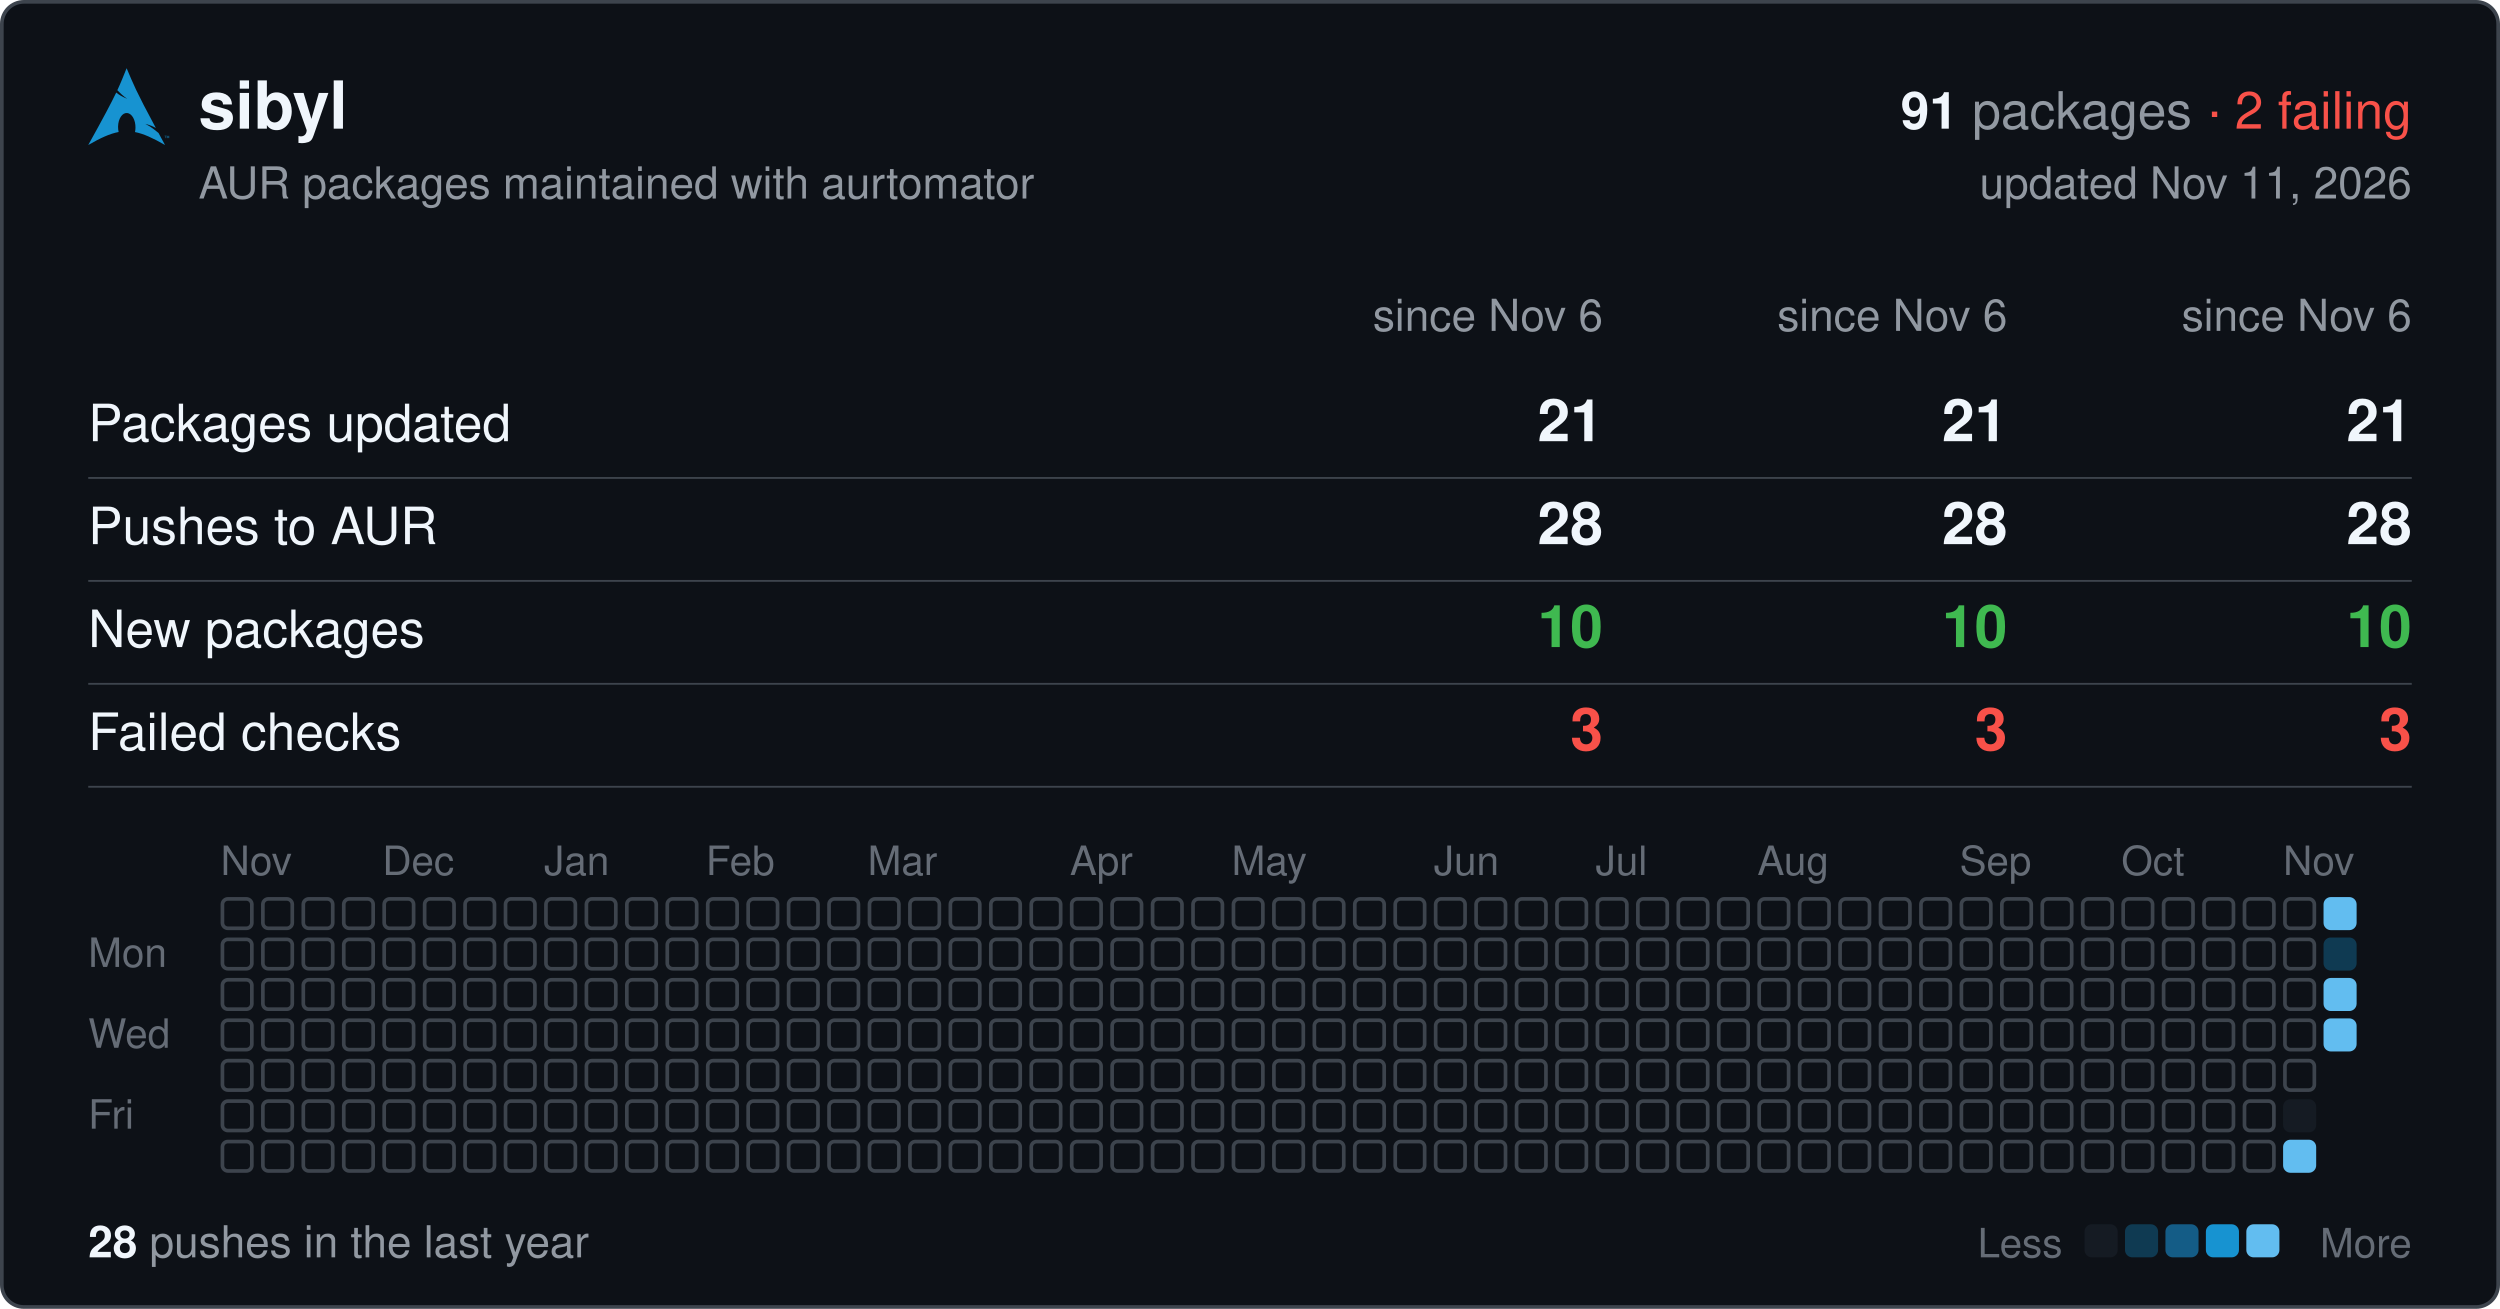
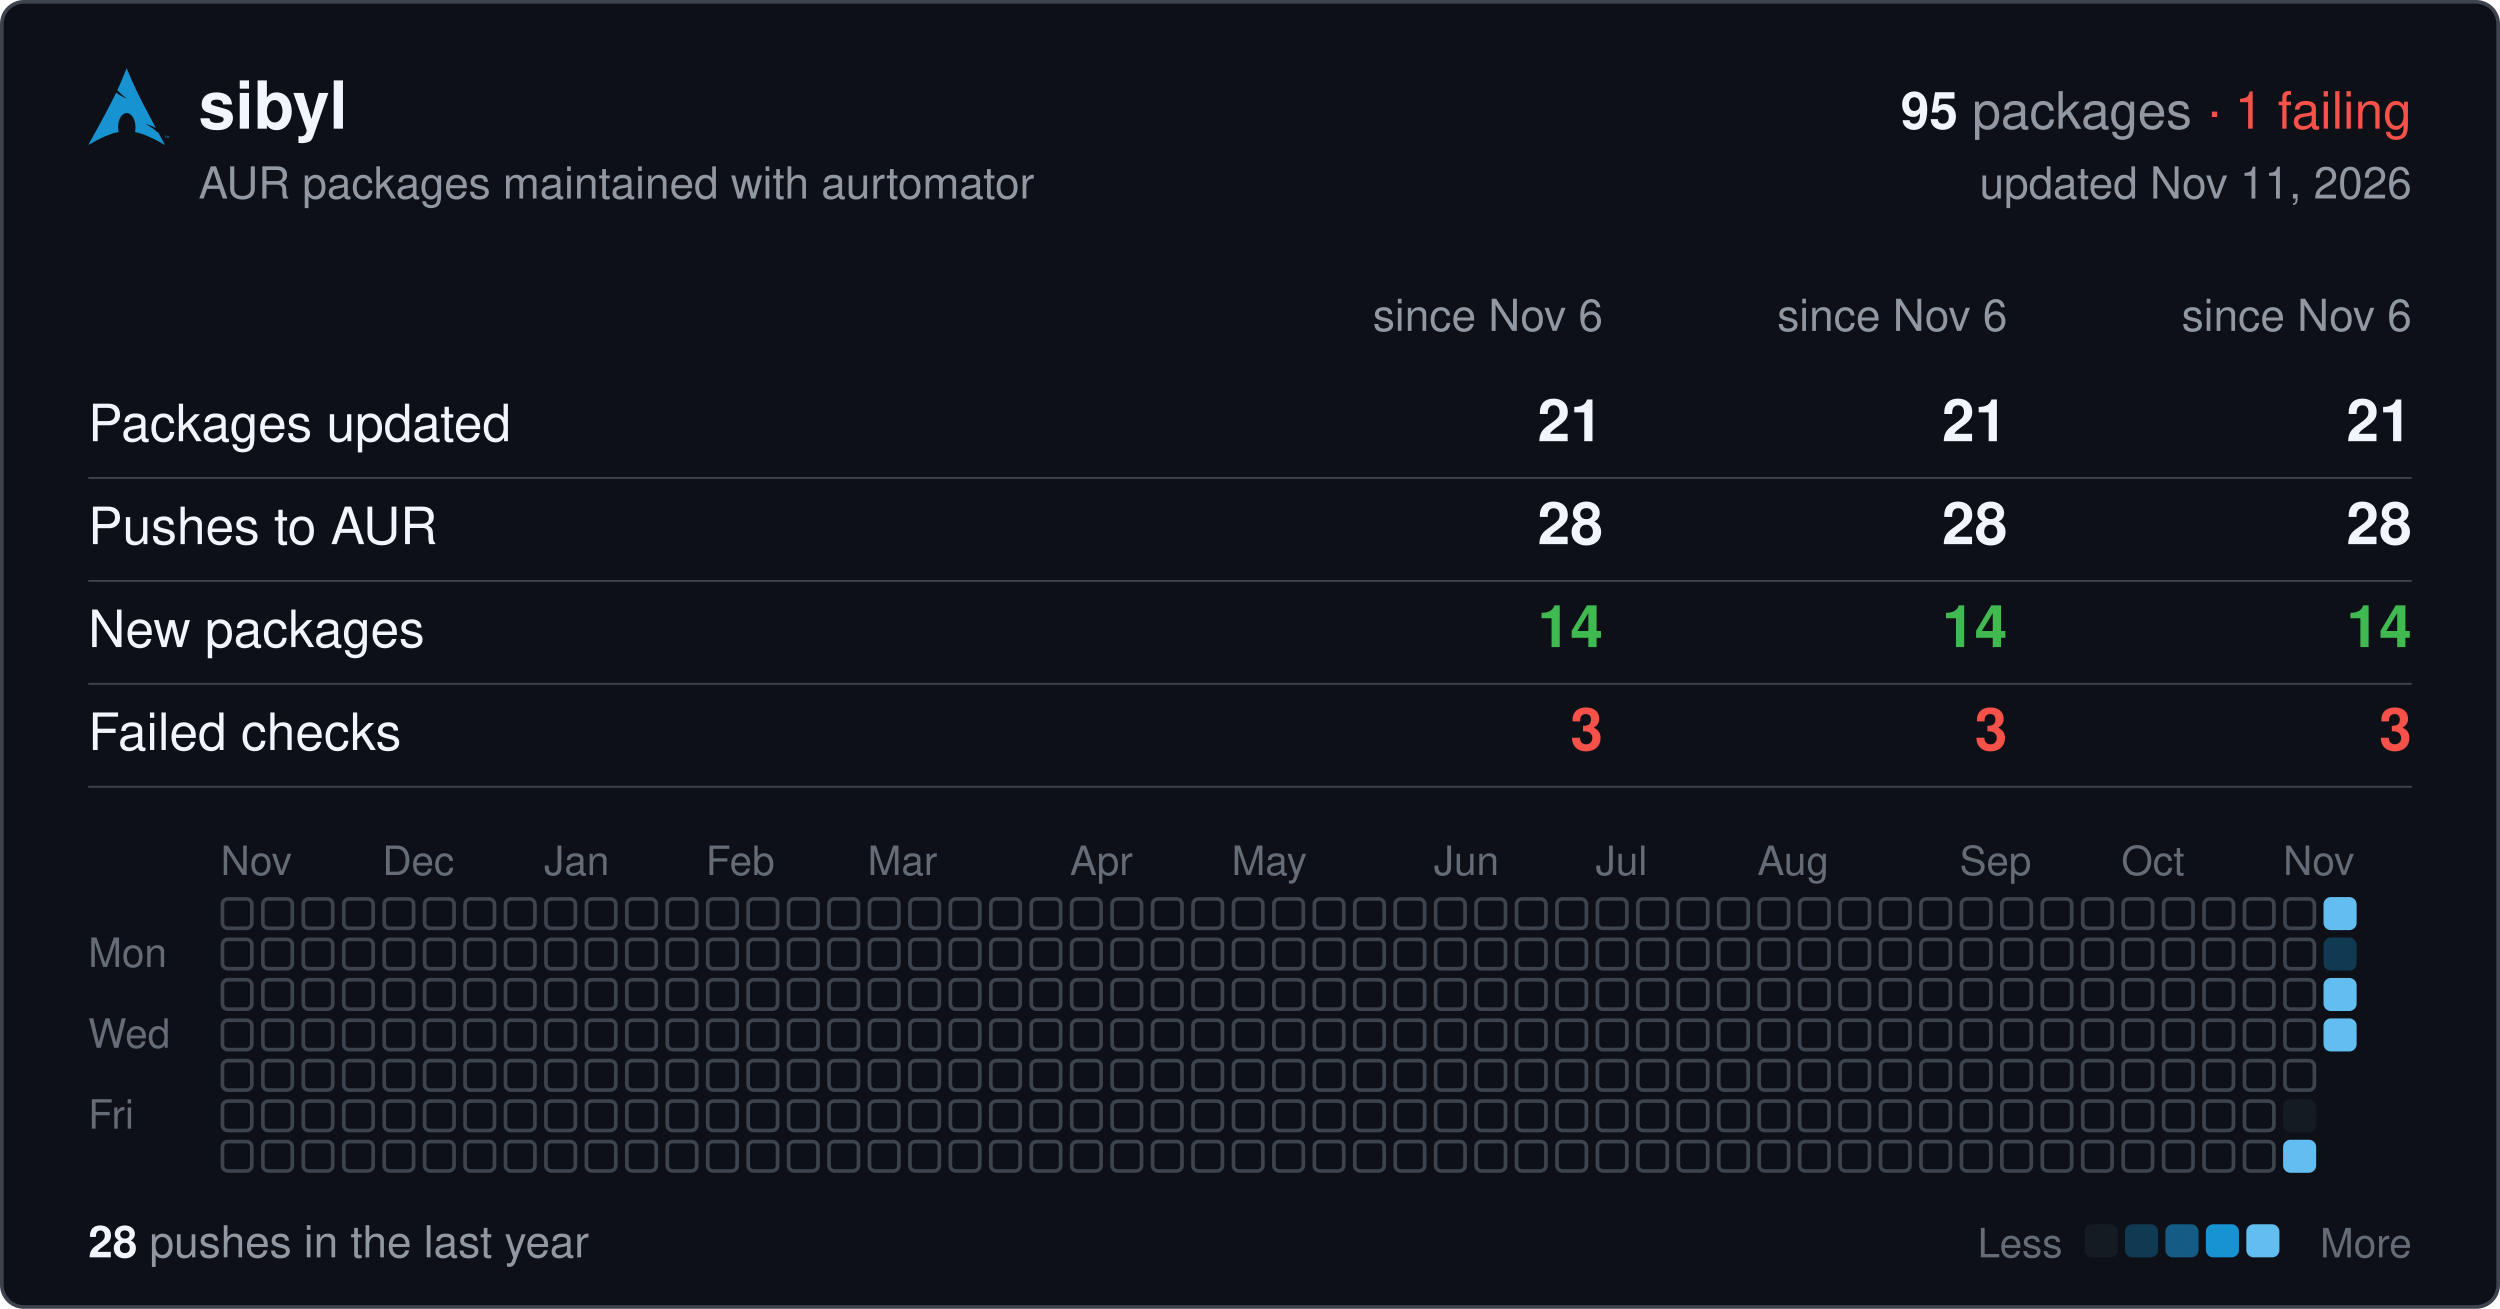
<svg xmlns="http://www.w3.org/2000/svg" width="680" height="356" viewBox="0 0 680 356" font-family="-apple-system,BlinkMacSystemFont,'Segoe UI',Helvetica,Arial,sans-serif">
  <rect x="0.5" y="0.5" width="679" height="355" rx="6" fill="#0d1117" stroke="#3d444d" />
  <svg x="24" y="18" width="22" height="22" viewBox="0 0 24 24">
    <path fill="#1793d1" d="M11.39.605C10.376 3.092 9.764 4.72 8.635 7.132c.693.734 1.543 1.589 2.923 2.554-1.484-.61-2.496-1.224-3.252-1.86C6.86 10.842 4.596 15.138 0 23.395c3.612-2.085 6.412-3.37 9.021-3.862a6.61 6.61 0 01-.171-1.547l.003-.115c.058-2.315 1.261-4.095 2.687-3.973 1.426.12 2.534 2.096 2.478 4.409a6.52 6.52 0 01-.146 1.243c2.58.505 5.352 1.787 8.914 3.844-.702-1.293-1.33-2.459-1.929-3.57-.943-.73-1.926-1.682-3.933-2.713 1.38.359 2.367.772 3.137 1.234-6.09-11.334-6.582-12.84-8.67-17.74zM22.898 21.36v-.623h-.234v-.084h.562v.084h-.234v.623h.331v-.707h.142l.167.5.034.107a2.26 2.26 0 01.038-.114l.17-.493H24v.707h-.091v-.593l-.206.593h-.084l-.205-.602v.602h-.091" />
  </svg>
  <text x="54" y="35" font-size="18" font-weight="600" fill="#f0f6fc">sibyl</text>
  <text x="656" y="35" font-size="14" text-anchor="end" fill="#9198a1">
-     <tspan font-weight="600" fill="#f0f6fc">91</tspan> packages <tspan fill="#f85149">· 2 failing</tspan>
+     <tspan font-weight="600" fill="#f0f6fc">95</tspan> packages <tspan fill="#f85149">· 1 failing</tspan>
  </text>
  <text x="54" y="54" font-size="12" fill="#9198a1">AUR packages maintained with aurtomator</text>
  <text x="656" y="54" font-size="12" text-anchor="end" fill="#9198a1">updated Nov 11, 2026</text>
  <text x="436" y="90" font-size="12" text-anchor="end" fill="#9198a1">since Nov 6</text>
  <text x="546" y="90" font-size="12" text-anchor="end" fill="#9198a1">since Nov 6</text>
  <text x="656" y="90" font-size="12" text-anchor="end" fill="#9198a1">since Nov 6</text>
  <text x="24" y="120" font-size="14" fill="#f0f6fc">Packages updated</text>
  <text x="436" y="120" font-size="16" font-weight="600" text-anchor="end" fill="#f0f6fc">21</text>
  <text x="546" y="120" font-size="16" font-weight="600" text-anchor="end" fill="#f0f6fc">21</text>
  <text x="656" y="120" font-size="16" font-weight="600" text-anchor="end" fill="#f0f6fc">21</text>
  <line x1="24" x2="656" y1="130" y2="130" stroke="#3d444d" stroke-width="0.5" />
  <text x="24" y="148" font-size="14" fill="#f0f6fc">Pushes to AUR</text>
  <text x="436" y="148" font-size="16" font-weight="600" text-anchor="end" fill="#f0f6fc">28</text>
  <text x="546" y="148" font-size="16" font-weight="600" text-anchor="end" fill="#f0f6fc">28</text>
  <text x="656" y="148" font-size="16" font-weight="600" text-anchor="end" fill="#f0f6fc">28</text>
  <line x1="24" x2="656" y1="158" y2="158" stroke="#3d444d" stroke-width="0.5" />
  <text x="24" y="176" font-size="14" fill="#f0f6fc">New packages</text>
-   <text x="436" y="176" font-size="16" font-weight="600" text-anchor="end" fill="#3fb950">10</text>
-   <text x="546" y="176" font-size="16" font-weight="600" text-anchor="end" fill="#3fb950">10</text>
-   <text x="656" y="176" font-size="16" font-weight="600" text-anchor="end" fill="#3fb950">10</text>
+   <text x="436" y="176" font-size="16" font-weight="600" text-anchor="end" fill="#3fb950">14</text>
+   <text x="546" y="176" font-size="16" font-weight="600" text-anchor="end" fill="#3fb950">14</text>
+   <text x="656" y="176" font-size="16" font-weight="600" text-anchor="end" fill="#3fb950">14</text>
  <line x1="24" x2="656" y1="186" y2="186" stroke="#3d444d" stroke-width="0.5" />
  <text x="24" y="204" font-size="14" fill="#f0f6fc">Failed checks</text>
  <text x="436" y="204" font-size="16" font-weight="600" text-anchor="end" fill="#f85149">3</text>
  <text x="546" y="204" font-size="16" font-weight="600" text-anchor="end" fill="#f85149">3</text>
  <text x="656" y="204" font-size="16" font-weight="600" text-anchor="end" fill="#f85149">3</text>
  <line x1="24" x2="656" y1="214" y2="214" stroke="#3d444d" stroke-width="0.5" />
  <text x="60" y="238" font-size="11" fill="#656c76">Nov</text>
  <text x="104" y="238" font-size="11" fill="#656c76">Dec</text>
  <text x="148" y="238" font-size="11" fill="#656c76">Jan</text>
  <text x="192" y="238" font-size="11" fill="#656c76">Feb</text>
  <text x="236" y="238" font-size="11" fill="#656c76">Mar</text>
  <text x="291" y="238" font-size="11" fill="#656c76">Apr</text>
  <text x="335" y="238" font-size="11" fill="#656c76">May</text>
  <text x="390" y="238" font-size="11" fill="#656c76">Jun</text>
  <text x="434" y="238" font-size="11" fill="#656c76">Jul</text>
  <text x="478" y="238" font-size="11" fill="#656c76">Aug</text>
  <text x="533" y="238" font-size="11" fill="#656c76">Sep</text>
  <text x="577" y="238" font-size="11" fill="#656c76">Oct</text>
  <text x="621" y="238" font-size="11" fill="#656c76">Nov</text>
  <text x="24" y="263" font-size="11" fill="#656c76">Mon</text>
  <text x="24" y="285" font-size="11" fill="#656c76">Wed</text>
  <text x="24" y="307" font-size="11" fill="#656c76">Fri</text>
  <g fill="none" stroke="#3d444d">
    <rect x="60.5" y="244.5" width="8" height="8" rx="1.5" />
    <rect x="60.5" y="255.5" width="8" height="8" rx="1.5" />
    <rect x="60.5" y="266.5" width="8" height="8" rx="1.5" />
    <rect x="60.5" y="277.5" width="8" height="8" rx="1.5" />
    <rect x="60.5" y="288.5" width="8" height="8" rx="1.5" />
    <rect x="60.5" y="299.5" width="8" height="8" rx="1.5" />
    <rect x="60.5" y="310.5" width="8" height="8" rx="1.5" />
    <rect x="71.5" y="244.5" width="8" height="8" rx="1.5" />
    <rect x="71.5" y="255.5" width="8" height="8" rx="1.5" />
    <rect x="71.5" y="266.5" width="8" height="8" rx="1.5" />
    <rect x="71.5" y="277.5" width="8" height="8" rx="1.5" />
    <rect x="71.5" y="288.5" width="8" height="8" rx="1.5" />
    <rect x="71.5" y="299.5" width="8" height="8" rx="1.5" />
    <rect x="71.5" y="310.5" width="8" height="8" rx="1.5" />
    <rect x="82.5" y="244.5" width="8" height="8" rx="1.5" />
    <rect x="82.5" y="255.5" width="8" height="8" rx="1.5" />
    <rect x="82.5" y="266.5" width="8" height="8" rx="1.5" />
    <rect x="82.5" y="277.5" width="8" height="8" rx="1.5" />
    <rect x="82.5" y="288.5" width="8" height="8" rx="1.5" />
    <rect x="82.5" y="299.5" width="8" height="8" rx="1.5" />
    <rect x="82.5" y="310.5" width="8" height="8" rx="1.5" />
    <rect x="93.5" y="244.5" width="8" height="8" rx="1.5" />
    <rect x="93.5" y="255.5" width="8" height="8" rx="1.5" />
    <rect x="93.5" y="266.5" width="8" height="8" rx="1.5" />
    <rect x="93.5" y="277.5" width="8" height="8" rx="1.5" />
    <rect x="93.5" y="288.5" width="8" height="8" rx="1.5" />
    <rect x="93.5" y="299.5" width="8" height="8" rx="1.5" />
    <rect x="93.5" y="310.5" width="8" height="8" rx="1.5" />
    <rect x="104.5" y="244.5" width="8" height="8" rx="1.5" />
    <rect x="104.5" y="255.5" width="8" height="8" rx="1.5" />
    <rect x="104.5" y="266.5" width="8" height="8" rx="1.5" />
    <rect x="104.5" y="277.5" width="8" height="8" rx="1.5" />
    <rect x="104.5" y="288.5" width="8" height="8" rx="1.5" />
    <rect x="104.5" y="299.5" width="8" height="8" rx="1.5" />
    <rect x="104.5" y="310.5" width="8" height="8" rx="1.5" />
    <rect x="115.5" y="244.5" width="8" height="8" rx="1.5" />
    <rect x="115.5" y="255.5" width="8" height="8" rx="1.5" />
    <rect x="115.5" y="266.5" width="8" height="8" rx="1.5" />
    <rect x="115.5" y="277.5" width="8" height="8" rx="1.5" />
    <rect x="115.5" y="288.5" width="8" height="8" rx="1.5" />
    <rect x="115.5" y="299.5" width="8" height="8" rx="1.5" />
    <rect x="115.5" y="310.5" width="8" height="8" rx="1.5" />
    <rect x="126.5" y="244.5" width="8" height="8" rx="1.5" />
    <rect x="126.5" y="255.5" width="8" height="8" rx="1.5" />
    <rect x="126.5" y="266.5" width="8" height="8" rx="1.5" />
    <rect x="126.5" y="277.5" width="8" height="8" rx="1.5" />
    <rect x="126.5" y="288.5" width="8" height="8" rx="1.5" />
    <rect x="126.5" y="299.5" width="8" height="8" rx="1.5" />
    <rect x="126.5" y="310.5" width="8" height="8" rx="1.5" />
    <rect x="137.5" y="244.5" width="8" height="8" rx="1.5" />
    <rect x="137.5" y="255.5" width="8" height="8" rx="1.5" />
    <rect x="137.5" y="266.5" width="8" height="8" rx="1.5" />
    <rect x="137.5" y="277.5" width="8" height="8" rx="1.5" />
    <rect x="137.5" y="288.5" width="8" height="8" rx="1.5" />
    <rect x="137.5" y="299.5" width="8" height="8" rx="1.5" />
    <rect x="137.5" y="310.5" width="8" height="8" rx="1.5" />
    <rect x="148.5" y="244.5" width="8" height="8" rx="1.5" />
    <rect x="148.5" y="255.5" width="8" height="8" rx="1.5" />
    <rect x="148.5" y="266.5" width="8" height="8" rx="1.5" />
    <rect x="148.5" y="277.5" width="8" height="8" rx="1.5" />
    <rect x="148.5" y="288.5" width="8" height="8" rx="1.5" />
    <rect x="148.5" y="299.5" width="8" height="8" rx="1.5" />
    <rect x="148.5" y="310.5" width="8" height="8" rx="1.5" />
    <rect x="159.5" y="244.5" width="8" height="8" rx="1.5" />
    <rect x="159.5" y="255.5" width="8" height="8" rx="1.5" />
    <rect x="159.5" y="266.5" width="8" height="8" rx="1.5" />
    <rect x="159.5" y="277.5" width="8" height="8" rx="1.5" />
    <rect x="159.5" y="288.5" width="8" height="8" rx="1.5" />
    <rect x="159.5" y="299.5" width="8" height="8" rx="1.5" />
    <rect x="159.5" y="310.5" width="8" height="8" rx="1.5" />
    <rect x="170.5" y="244.5" width="8" height="8" rx="1.5" />
    <rect x="170.5" y="255.5" width="8" height="8" rx="1.5" />
    <rect x="170.5" y="266.5" width="8" height="8" rx="1.5" />
    <rect x="170.5" y="277.5" width="8" height="8" rx="1.5" />
    <rect x="170.5" y="288.5" width="8" height="8" rx="1.5" />
    <rect x="170.5" y="299.5" width="8" height="8" rx="1.5" />
    <rect x="170.5" y="310.5" width="8" height="8" rx="1.5" />
    <rect x="181.5" y="244.5" width="8" height="8" rx="1.5" />
    <rect x="181.5" y="255.5" width="8" height="8" rx="1.5" />
    <rect x="181.5" y="266.5" width="8" height="8" rx="1.5" />
    <rect x="181.5" y="277.5" width="8" height="8" rx="1.5" />
    <rect x="181.5" y="288.5" width="8" height="8" rx="1.5" />
    <rect x="181.5" y="299.5" width="8" height="8" rx="1.5" />
    <rect x="181.5" y="310.5" width="8" height="8" rx="1.5" />
    <rect x="192.5" y="244.5" width="8" height="8" rx="1.5" />
    <rect x="192.5" y="255.5" width="8" height="8" rx="1.5" />
    <rect x="192.5" y="266.5" width="8" height="8" rx="1.5" />
    <rect x="192.5" y="277.5" width="8" height="8" rx="1.5" />
    <rect x="192.5" y="288.5" width="8" height="8" rx="1.5" />
    <rect x="192.5" y="299.5" width="8" height="8" rx="1.5" />
    <rect x="192.5" y="310.5" width="8" height="8" rx="1.5" />
    <rect x="203.5" y="244.5" width="8" height="8" rx="1.5" />
    <rect x="203.5" y="255.5" width="8" height="8" rx="1.5" />
    <rect x="203.5" y="266.5" width="8" height="8" rx="1.5" />
    <rect x="203.5" y="277.5" width="8" height="8" rx="1.5" />
    <rect x="203.5" y="288.5" width="8" height="8" rx="1.5" />
    <rect x="203.5" y="299.5" width="8" height="8" rx="1.5" />
    <rect x="203.5" y="310.5" width="8" height="8" rx="1.5" />
    <rect x="214.5" y="244.5" width="8" height="8" rx="1.5" />
    <rect x="214.5" y="255.5" width="8" height="8" rx="1.5" />
    <rect x="214.5" y="266.5" width="8" height="8" rx="1.5" />
    <rect x="214.5" y="277.5" width="8" height="8" rx="1.5" />
    <rect x="214.5" y="288.5" width="8" height="8" rx="1.5" />
    <rect x="214.5" y="299.5" width="8" height="8" rx="1.5" />
    <rect x="214.5" y="310.5" width="8" height="8" rx="1.5" />
    <rect x="225.5" y="244.5" width="8" height="8" rx="1.5" />
    <rect x="225.5" y="255.5" width="8" height="8" rx="1.5" />
    <rect x="225.5" y="266.5" width="8" height="8" rx="1.5" />
    <rect x="225.5" y="277.5" width="8" height="8" rx="1.5" />
    <rect x="225.5" y="288.5" width="8" height="8" rx="1.5" />
    <rect x="225.5" y="299.5" width="8" height="8" rx="1.5" />
    <rect x="225.5" y="310.5" width="8" height="8" rx="1.5" />
    <rect x="236.5" y="244.5" width="8" height="8" rx="1.5" />
    <rect x="236.5" y="255.5" width="8" height="8" rx="1.5" />
    <rect x="236.5" y="266.5" width="8" height="8" rx="1.5" />
    <rect x="236.5" y="277.5" width="8" height="8" rx="1.5" />
    <rect x="236.5" y="288.5" width="8" height="8" rx="1.5" />
    <rect x="236.5" y="299.5" width="8" height="8" rx="1.5" />
    <rect x="236.5" y="310.5" width="8" height="8" rx="1.5" />
    <rect x="247.5" y="244.5" width="8" height="8" rx="1.5" />
    <rect x="247.5" y="255.5" width="8" height="8" rx="1.5" />
    <rect x="247.5" y="266.5" width="8" height="8" rx="1.5" />
    <rect x="247.5" y="277.5" width="8" height="8" rx="1.5" />
    <rect x="247.5" y="288.5" width="8" height="8" rx="1.5" />
    <rect x="247.5" y="299.5" width="8" height="8" rx="1.5" />
    <rect x="247.5" y="310.5" width="8" height="8" rx="1.5" />
    <rect x="258.5" y="244.5" width="8" height="8" rx="1.5" />
    <rect x="258.5" y="255.5" width="8" height="8" rx="1.5" />
    <rect x="258.5" y="266.5" width="8" height="8" rx="1.5" />
    <rect x="258.5" y="277.5" width="8" height="8" rx="1.5" />
    <rect x="258.5" y="288.5" width="8" height="8" rx="1.5" />
    <rect x="258.5" y="299.5" width="8" height="8" rx="1.5" />
    <rect x="258.5" y="310.5" width="8" height="8" rx="1.5" />
    <rect x="269.5" y="244.5" width="8" height="8" rx="1.5" />
    <rect x="269.5" y="255.5" width="8" height="8" rx="1.5" />
    <rect x="269.5" y="266.5" width="8" height="8" rx="1.5" />
    <rect x="269.5" y="277.5" width="8" height="8" rx="1.5" />
    <rect x="269.5" y="288.5" width="8" height="8" rx="1.5" />
    <rect x="269.5" y="299.5" width="8" height="8" rx="1.5" />
    <rect x="269.5" y="310.5" width="8" height="8" rx="1.5" />
    <rect x="280.5" y="244.5" width="8" height="8" rx="1.5" />
    <rect x="280.5" y="255.5" width="8" height="8" rx="1.5" />
    <rect x="280.5" y="266.5" width="8" height="8" rx="1.5" />
    <rect x="280.5" y="277.5" width="8" height="8" rx="1.5" />
    <rect x="280.5" y="288.5" width="8" height="8" rx="1.5" />
    <rect x="280.5" y="299.5" width="8" height="8" rx="1.5" />
    <rect x="280.5" y="310.5" width="8" height="8" rx="1.5" />
    <rect x="291.5" y="244.5" width="8" height="8" rx="1.5" />
    <rect x="291.5" y="255.5" width="8" height="8" rx="1.5" />
    <rect x="291.5" y="266.5" width="8" height="8" rx="1.5" />
    <rect x="291.5" y="277.5" width="8" height="8" rx="1.5" />
    <rect x="291.5" y="288.5" width="8" height="8" rx="1.5" />
    <rect x="291.5" y="299.5" width="8" height="8" rx="1.5" />
    <rect x="291.5" y="310.5" width="8" height="8" rx="1.5" />
    <rect x="302.5" y="244.5" width="8" height="8" rx="1.5" />
    <rect x="302.5" y="255.5" width="8" height="8" rx="1.5" />
    <rect x="302.5" y="266.5" width="8" height="8" rx="1.5" />
    <rect x="302.5" y="277.5" width="8" height="8" rx="1.5" />
    <rect x="302.5" y="288.5" width="8" height="8" rx="1.5" />
    <rect x="302.5" y="299.5" width="8" height="8" rx="1.5" />
    <rect x="302.5" y="310.5" width="8" height="8" rx="1.5" />
    <rect x="313.5" y="244.5" width="8" height="8" rx="1.5" />
    <rect x="313.5" y="255.5" width="8" height="8" rx="1.5" />
    <rect x="313.5" y="266.5" width="8" height="8" rx="1.5" />
    <rect x="313.5" y="277.5" width="8" height="8" rx="1.5" />
    <rect x="313.5" y="288.5" width="8" height="8" rx="1.5" />
    <rect x="313.5" y="299.5" width="8" height="8" rx="1.5" />
    <rect x="313.5" y="310.5" width="8" height="8" rx="1.5" />
    <rect x="324.5" y="244.5" width="8" height="8" rx="1.5" />
    <rect x="324.5" y="255.5" width="8" height="8" rx="1.5" />
    <rect x="324.5" y="266.5" width="8" height="8" rx="1.5" />
    <rect x="324.5" y="277.5" width="8" height="8" rx="1.5" />
    <rect x="324.5" y="288.5" width="8" height="8" rx="1.5" />
    <rect x="324.5" y="299.5" width="8" height="8" rx="1.5" />
    <rect x="324.5" y="310.5" width="8" height="8" rx="1.5" />
    <rect x="335.5" y="244.5" width="8" height="8" rx="1.5" />
    <rect x="335.5" y="255.5" width="8" height="8" rx="1.5" />
    <rect x="335.5" y="266.5" width="8" height="8" rx="1.5" />
    <rect x="335.5" y="277.5" width="8" height="8" rx="1.5" />
    <rect x="335.5" y="288.5" width="8" height="8" rx="1.5" />
    <rect x="335.5" y="299.5" width="8" height="8" rx="1.5" />
    <rect x="335.5" y="310.5" width="8" height="8" rx="1.5" />
    <rect x="346.5" y="244.5" width="8" height="8" rx="1.5" />
    <rect x="346.5" y="255.5" width="8" height="8" rx="1.5" />
    <rect x="346.5" y="266.5" width="8" height="8" rx="1.5" />
    <rect x="346.5" y="277.5" width="8" height="8" rx="1.5" />
    <rect x="346.5" y="288.5" width="8" height="8" rx="1.5" />
    <rect x="346.5" y="299.5" width="8" height="8" rx="1.5" />
    <rect x="346.5" y="310.5" width="8" height="8" rx="1.5" />
    <rect x="357.5" y="244.5" width="8" height="8" rx="1.5" />
    <rect x="357.5" y="255.5" width="8" height="8" rx="1.5" />
    <rect x="357.5" y="266.5" width="8" height="8" rx="1.5" />
    <rect x="357.5" y="277.5" width="8" height="8" rx="1.5" />
    <rect x="357.5" y="288.5" width="8" height="8" rx="1.5" />
    <rect x="357.5" y="299.5" width="8" height="8" rx="1.5" />
    <rect x="357.5" y="310.5" width="8" height="8" rx="1.5" />
    <rect x="368.5" y="244.5" width="8" height="8" rx="1.5" />
    <rect x="368.5" y="255.5" width="8" height="8" rx="1.5" />
    <rect x="368.5" y="266.5" width="8" height="8" rx="1.5" />
    <rect x="368.5" y="277.5" width="8" height="8" rx="1.5" />
    <rect x="368.5" y="288.5" width="8" height="8" rx="1.5" />
    <rect x="368.5" y="299.5" width="8" height="8" rx="1.5" />
    <rect x="368.5" y="310.5" width="8" height="8" rx="1.5" />
    <rect x="379.5" y="244.5" width="8" height="8" rx="1.5" />
    <rect x="379.5" y="255.5" width="8" height="8" rx="1.5" />
    <rect x="379.5" y="266.5" width="8" height="8" rx="1.5" />
    <rect x="379.5" y="277.5" width="8" height="8" rx="1.5" />
    <rect x="379.5" y="288.5" width="8" height="8" rx="1.5" />
    <rect x="379.5" y="299.5" width="8" height="8" rx="1.5" />
    <rect x="379.5" y="310.5" width="8" height="8" rx="1.5" />
    <rect x="390.5" y="244.5" width="8" height="8" rx="1.5" />
    <rect x="390.5" y="255.5" width="8" height="8" rx="1.5" />
    <rect x="390.5" y="266.5" width="8" height="8" rx="1.5" />
    <rect x="390.5" y="277.5" width="8" height="8" rx="1.5" />
    <rect x="390.5" y="288.5" width="8" height="8" rx="1.5" />
    <rect x="390.5" y="299.5" width="8" height="8" rx="1.5" />
    <rect x="390.5" y="310.5" width="8" height="8" rx="1.5" />
    <rect x="401.5" y="244.5" width="8" height="8" rx="1.5" />
    <rect x="401.5" y="255.5" width="8" height="8" rx="1.5" />
    <rect x="401.5" y="266.5" width="8" height="8" rx="1.5" />
    <rect x="401.5" y="277.5" width="8" height="8" rx="1.5" />
    <rect x="401.5" y="288.5" width="8" height="8" rx="1.5" />
    <rect x="401.5" y="299.5" width="8" height="8" rx="1.5" />
    <rect x="401.5" y="310.5" width="8" height="8" rx="1.5" />
    <rect x="412.5" y="244.5" width="8" height="8" rx="1.5" />
    <rect x="412.5" y="255.5" width="8" height="8" rx="1.5" />
    <rect x="412.5" y="266.5" width="8" height="8" rx="1.5" />
    <rect x="412.5" y="277.5" width="8" height="8" rx="1.5" />
    <rect x="412.5" y="288.5" width="8" height="8" rx="1.5" />
    <rect x="412.5" y="299.5" width="8" height="8" rx="1.5" />
    <rect x="412.5" y="310.5" width="8" height="8" rx="1.5" />
    <rect x="423.5" y="244.5" width="8" height="8" rx="1.5" />
    <rect x="423.5" y="255.5" width="8" height="8" rx="1.5" />
    <rect x="423.5" y="266.5" width="8" height="8" rx="1.5" />
    <rect x="423.5" y="277.5" width="8" height="8" rx="1.5" />
    <rect x="423.5" y="288.5" width="8" height="8" rx="1.5" />
    <rect x="423.5" y="299.5" width="8" height="8" rx="1.5" />
    <rect x="423.5" y="310.5" width="8" height="8" rx="1.5" />
    <rect x="434.5" y="244.5" width="8" height="8" rx="1.5" />
    <rect x="434.5" y="255.5" width="8" height="8" rx="1.5" />
    <rect x="434.5" y="266.5" width="8" height="8" rx="1.5" />
    <rect x="434.5" y="277.5" width="8" height="8" rx="1.5" />
    <rect x="434.5" y="288.5" width="8" height="8" rx="1.5" />
    <rect x="434.5" y="299.5" width="8" height="8" rx="1.5" />
    <rect x="434.5" y="310.5" width="8" height="8" rx="1.5" />
    <rect x="445.5" y="244.5" width="8" height="8" rx="1.5" />
    <rect x="445.5" y="255.5" width="8" height="8" rx="1.5" />
    <rect x="445.5" y="266.5" width="8" height="8" rx="1.5" />
    <rect x="445.5" y="277.5" width="8" height="8" rx="1.5" />
    <rect x="445.5" y="288.5" width="8" height="8" rx="1.5" />
    <rect x="445.5" y="299.5" width="8" height="8" rx="1.5" />
    <rect x="445.5" y="310.5" width="8" height="8" rx="1.5" />
    <rect x="456.5" y="244.5" width="8" height="8" rx="1.5" />
    <rect x="456.5" y="255.5" width="8" height="8" rx="1.5" />
    <rect x="456.5" y="266.5" width="8" height="8" rx="1.5" />
    <rect x="456.5" y="277.5" width="8" height="8" rx="1.5" />
    <rect x="456.5" y="288.5" width="8" height="8" rx="1.5" />
    <rect x="456.5" y="299.5" width="8" height="8" rx="1.5" />
    <rect x="456.5" y="310.5" width="8" height="8" rx="1.5" />
    <rect x="467.5" y="244.5" width="8" height="8" rx="1.5" />
    <rect x="467.5" y="255.5" width="8" height="8" rx="1.5" />
    <rect x="467.5" y="266.5" width="8" height="8" rx="1.5" />
    <rect x="467.5" y="277.5" width="8" height="8" rx="1.5" />
    <rect x="467.5" y="288.5" width="8" height="8" rx="1.5" />
    <rect x="467.5" y="299.5" width="8" height="8" rx="1.5" />
    <rect x="467.5" y="310.5" width="8" height="8" rx="1.5" />
    <rect x="478.5" y="244.5" width="8" height="8" rx="1.5" />
    <rect x="478.5" y="255.5" width="8" height="8" rx="1.5" />
    <rect x="478.5" y="266.5" width="8" height="8" rx="1.5" />
    <rect x="478.5" y="277.5" width="8" height="8" rx="1.5" />
    <rect x="478.5" y="288.5" width="8" height="8" rx="1.5" />
    <rect x="478.5" y="299.5" width="8" height="8" rx="1.5" />
    <rect x="478.5" y="310.5" width="8" height="8" rx="1.5" />
    <rect x="489.5" y="244.5" width="8" height="8" rx="1.5" />
    <rect x="489.5" y="255.5" width="8" height="8" rx="1.5" />
    <rect x="489.5" y="266.5" width="8" height="8" rx="1.5" />
    <rect x="489.5" y="277.5" width="8" height="8" rx="1.5" />
    <rect x="489.5" y="288.5" width="8" height="8" rx="1.5" />
    <rect x="489.5" y="299.5" width="8" height="8" rx="1.5" />
    <rect x="489.5" y="310.5" width="8" height="8" rx="1.5" />
    <rect x="500.5" y="244.5" width="8" height="8" rx="1.5" />
    <rect x="500.5" y="255.5" width="8" height="8" rx="1.5" />
    <rect x="500.5" y="266.5" width="8" height="8" rx="1.5" />
    <rect x="500.5" y="277.5" width="8" height="8" rx="1.5" />
    <rect x="500.5" y="288.5" width="8" height="8" rx="1.5" />
    <rect x="500.5" y="299.5" width="8" height="8" rx="1.5" />
    <rect x="500.5" y="310.5" width="8" height="8" rx="1.5" />
    <rect x="511.5" y="244.5" width="8" height="8" rx="1.5" />
    <rect x="511.5" y="255.5" width="8" height="8" rx="1.5" />
    <rect x="511.5" y="266.5" width="8" height="8" rx="1.5" />
    <rect x="511.5" y="277.5" width="8" height="8" rx="1.5" />
    <rect x="511.5" y="288.5" width="8" height="8" rx="1.5" />
    <rect x="511.5" y="299.5" width="8" height="8" rx="1.5" />
    <rect x="511.5" y="310.5" width="8" height="8" rx="1.5" />
    <rect x="522.5" y="244.5" width="8" height="8" rx="1.5" />
    <rect x="522.5" y="255.5" width="8" height="8" rx="1.5" />
    <rect x="522.5" y="266.5" width="8" height="8" rx="1.5" />
    <rect x="522.5" y="277.5" width="8" height="8" rx="1.5" />
    <rect x="522.5" y="288.5" width="8" height="8" rx="1.5" />
    <rect x="522.5" y="299.5" width="8" height="8" rx="1.5" />
    <rect x="522.5" y="310.5" width="8" height="8" rx="1.5" />
    <rect x="533.5" y="244.5" width="8" height="8" rx="1.5" />
    <rect x="533.5" y="255.5" width="8" height="8" rx="1.5" />
    <rect x="533.5" y="266.5" width="8" height="8" rx="1.5" />
    <rect x="533.5" y="277.5" width="8" height="8" rx="1.5" />
    <rect x="533.5" y="288.5" width="8" height="8" rx="1.5" />
    <rect x="533.5" y="299.5" width="8" height="8" rx="1.5" />
    <rect x="533.5" y="310.5" width="8" height="8" rx="1.5" />
    <rect x="544.5" y="244.5" width="8" height="8" rx="1.5" />
    <rect x="544.5" y="255.5" width="8" height="8" rx="1.5" />
    <rect x="544.5" y="266.5" width="8" height="8" rx="1.5" />
    <rect x="544.5" y="277.5" width="8" height="8" rx="1.5" />
    <rect x="544.5" y="288.5" width="8" height="8" rx="1.5" />
    <rect x="544.5" y="299.5" width="8" height="8" rx="1.5" />
    <rect x="544.5" y="310.5" width="8" height="8" rx="1.5" />
    <rect x="555.5" y="244.5" width="8" height="8" rx="1.5" />
    <rect x="555.5" y="255.5" width="8" height="8" rx="1.5" />
    <rect x="555.5" y="266.5" width="8" height="8" rx="1.5" />
    <rect x="555.5" y="277.5" width="8" height="8" rx="1.5" />
    <rect x="555.5" y="288.5" width="8" height="8" rx="1.5" />
    <rect x="555.5" y="299.5" width="8" height="8" rx="1.5" />
    <rect x="555.5" y="310.5" width="8" height="8" rx="1.5" />
    <rect x="566.5" y="244.5" width="8" height="8" rx="1.5" />
    <rect x="566.5" y="255.5" width="8" height="8" rx="1.5" />
    <rect x="566.5" y="266.5" width="8" height="8" rx="1.5" />
    <rect x="566.5" y="277.5" width="8" height="8" rx="1.5" />
    <rect x="566.5" y="288.5" width="8" height="8" rx="1.5" />
    <rect x="566.5" y="299.5" width="8" height="8" rx="1.5" />
    <rect x="566.5" y="310.5" width="8" height="8" rx="1.5" />
    <rect x="577.5" y="244.5" width="8" height="8" rx="1.5" />
    <rect x="577.5" y="255.5" width="8" height="8" rx="1.5" />
    <rect x="577.5" y="266.5" width="8" height="8" rx="1.5" />
    <rect x="577.5" y="277.5" width="8" height="8" rx="1.5" />
    <rect x="577.5" y="288.5" width="8" height="8" rx="1.5" />
    <rect x="577.5" y="299.5" width="8" height="8" rx="1.5" />
    <rect x="577.5" y="310.5" width="8" height="8" rx="1.5" />
    <rect x="588.5" y="244.5" width="8" height="8" rx="1.5" />
    <rect x="588.5" y="255.5" width="8" height="8" rx="1.5" />
    <rect x="588.5" y="266.5" width="8" height="8" rx="1.5" />
    <rect x="588.5" y="277.5" width="8" height="8" rx="1.5" />
    <rect x="588.5" y="288.5" width="8" height="8" rx="1.5" />
    <rect x="588.5" y="299.5" width="8" height="8" rx="1.5" />
    <rect x="588.5" y="310.5" width="8" height="8" rx="1.5" />
    <rect x="599.5" y="244.5" width="8" height="8" rx="1.5" />
    <rect x="599.5" y="255.5" width="8" height="8" rx="1.5" />
    <rect x="599.5" y="266.5" width="8" height="8" rx="1.5" />
    <rect x="599.5" y="277.5" width="8" height="8" rx="1.5" />
    <rect x="599.5" y="288.5" width="8" height="8" rx="1.5" />
    <rect x="599.5" y="299.5" width="8" height="8" rx="1.5" />
    <rect x="599.5" y="310.5" width="8" height="8" rx="1.5" />
    <rect x="610.5" y="244.5" width="8" height="8" rx="1.5" />
    <rect x="610.5" y="255.5" width="8" height="8" rx="1.5" />
    <rect x="610.5" y="266.5" width="8" height="8" rx="1.5" />
    <rect x="610.5" y="277.5" width="8" height="8" rx="1.5" />
    <rect x="610.5" y="288.5" width="8" height="8" rx="1.5" />
    <rect x="610.5" y="299.5" width="8" height="8" rx="1.5" />
    <rect x="610.5" y="310.5" width="8" height="8" rx="1.5" />
    <rect x="621.5" y="244.5" width="8" height="8" rx="1.5" />
    <rect x="621.5" y="255.5" width="8" height="8" rx="1.5" />
    <rect x="621.5" y="266.5" width="8" height="8" rx="1.5" />
    <rect x="621.5" y="277.5" width="8" height="8" rx="1.5" />
    <rect x="621.5" y="288.5" width="8" height="8" rx="1.5" />
  </g>
  <g fill="#151b23">
    <rect x="621" y="299" width="9" height="9" rx="2" />
  </g>
  <g fill="#0f3a52">
    <rect x="632" y="255" width="9" height="9" rx="2" />
  </g>
  <g fill="#62bdf0">
    <rect x="621" y="310" width="9" height="9" rx="2" />
    <rect x="632" y="244" width="9" height="9" rx="2" />
    <rect x="632" y="266" width="9" height="9" rx="2" />
    <rect x="632" y="277" width="9" height="9" rx="2" />
  </g>
  <text x="24" y="342" font-size="12" fill="#9198a1">
    <tspan font-weight="600" fill="#f0f6fc">28</tspan> pushes in the last year</text>
  <text x="561" y="342" font-size="11" text-anchor="end" fill="#656c76">Less</text>
  <rect x="567" y="333" width="9" height="9" rx="2" fill="#151b23" />
  <rect x="578" y="333" width="9" height="9" rx="2" fill="#0f3a52" />
  <rect x="589" y="333" width="9" height="9" rx="2" fill="#145c86" />
  <rect x="600" y="333" width="9" height="9" rx="2" fill="#1793d1" />
  <rect x="611" y="333" width="9" height="9" rx="2" fill="#62bdf0" />
  <text x="656" y="342" font-size="11" text-anchor="end" fill="#656c76">More</text>
</svg>
